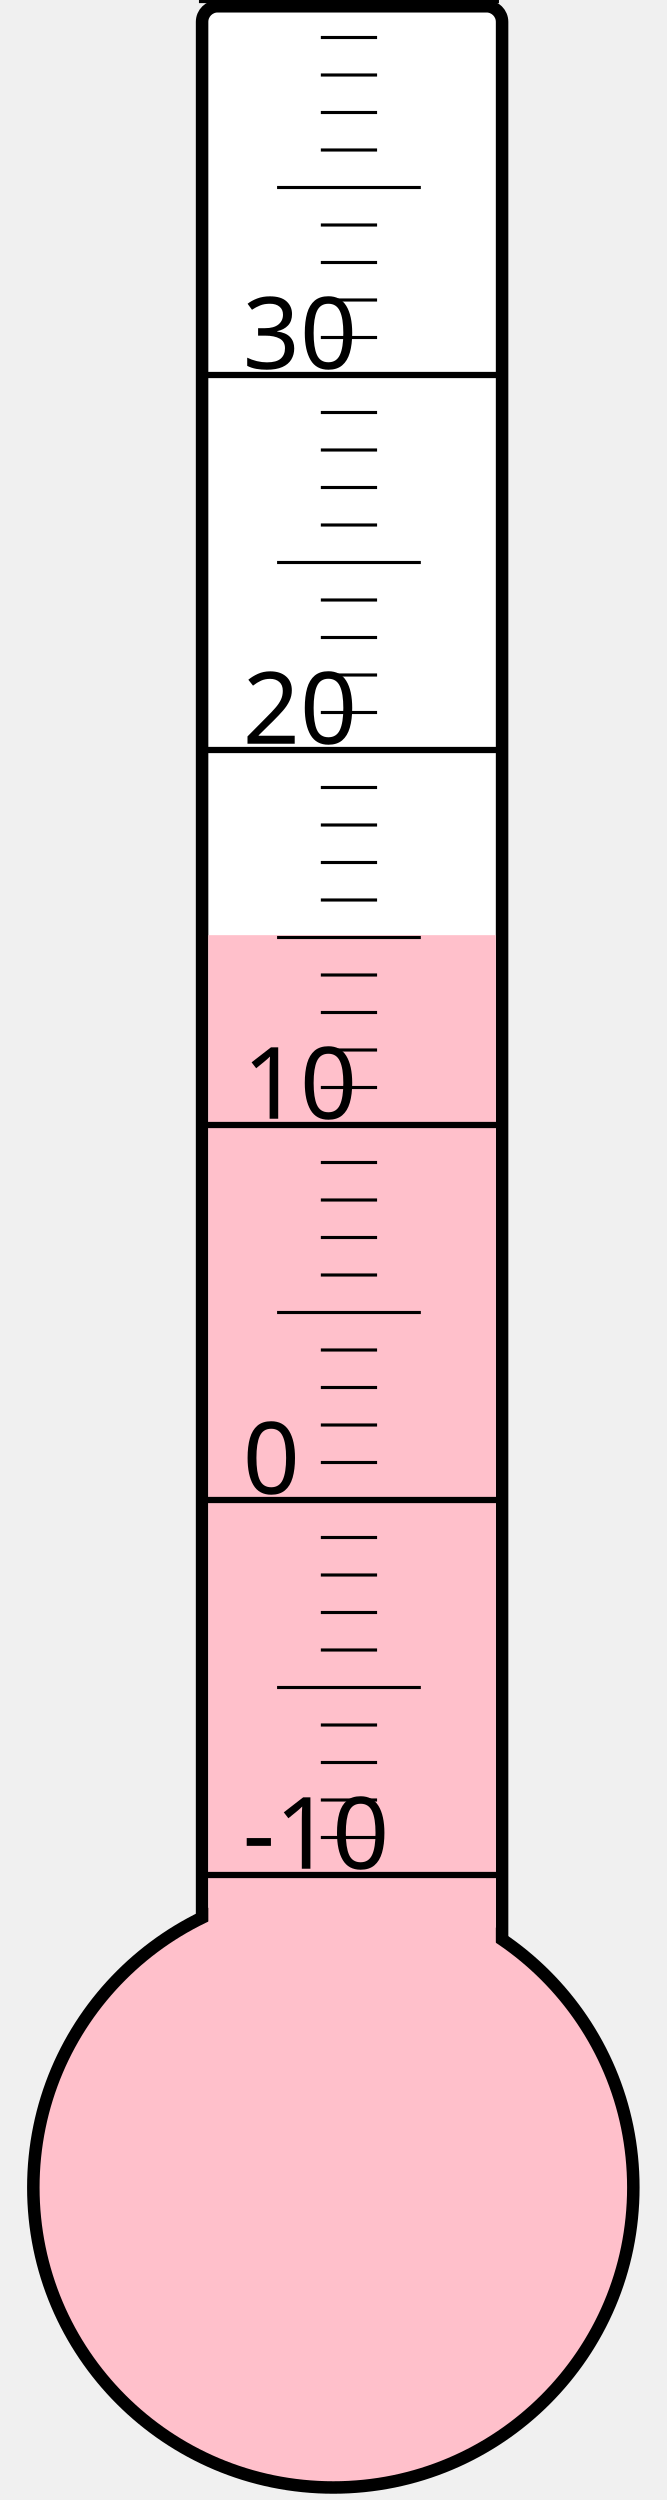
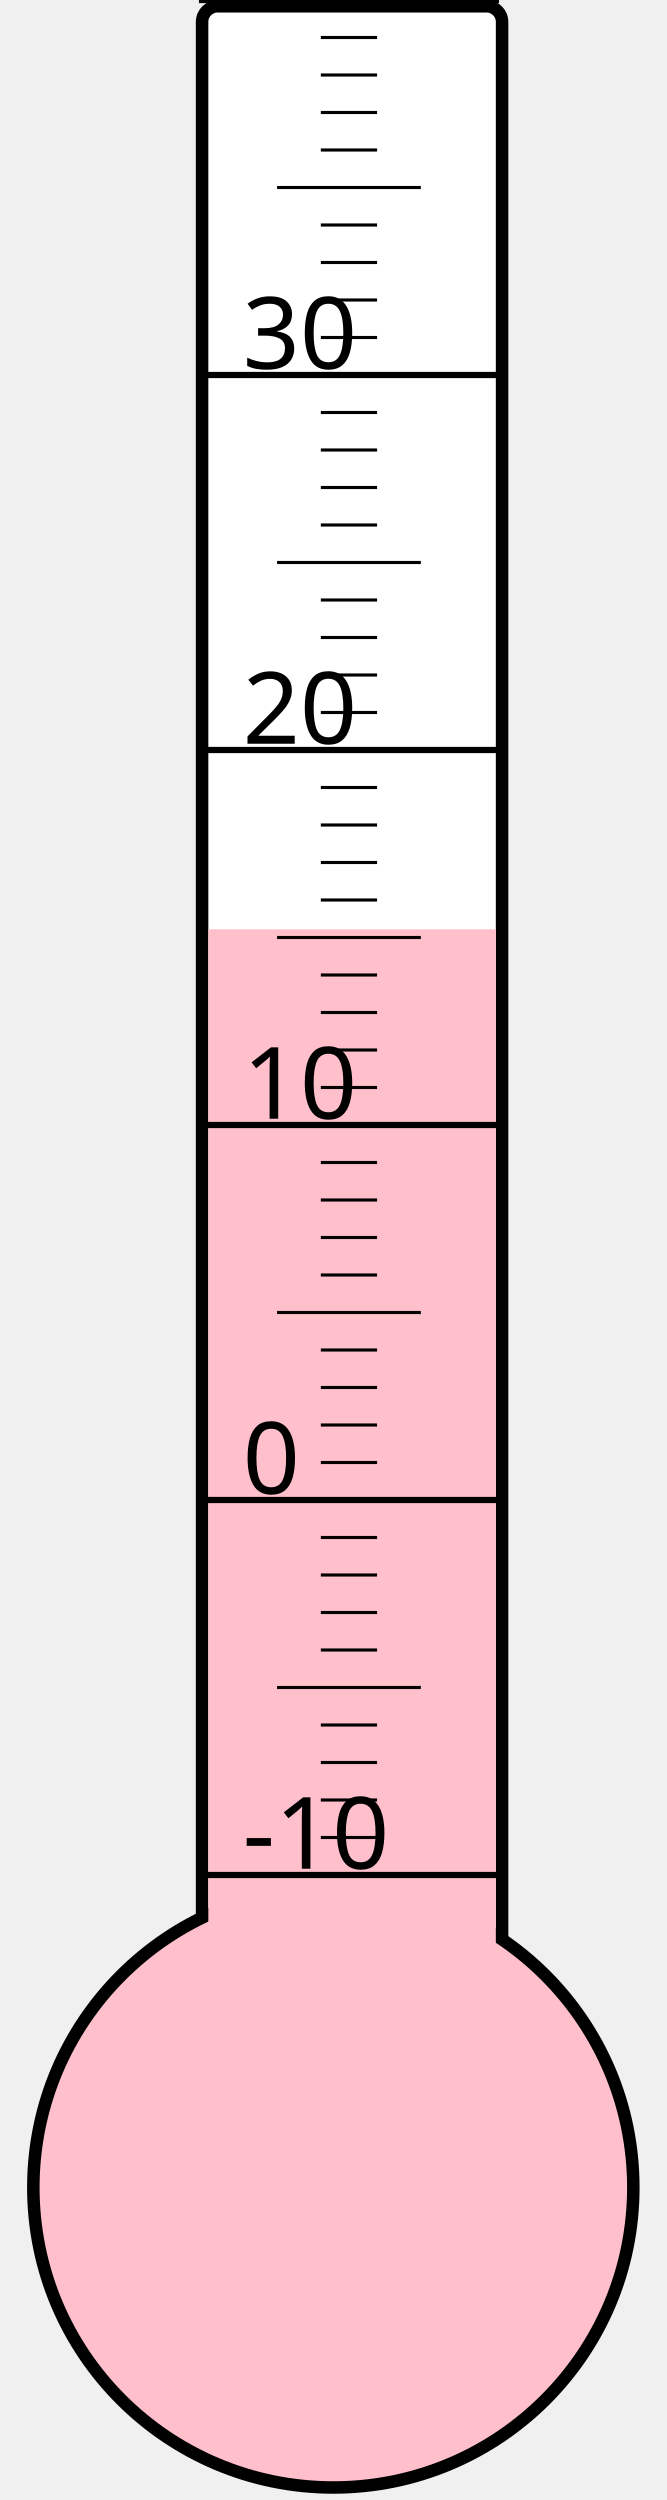
<svg xmlns="http://www.w3.org/2000/svg" width="40px" height="150px" viewBox="0 0 200 800">
  <rect width="200" height="800" x="0" y="0" style="fill: #ffffeb; fill-opacity: 0;" />
  <rect width="96" height="680" x="58" y="2" rx="5" ry="5" style="fill: white; fill-opacity: 1; stroke: black; stroke-width: 4;" />
  <circle cx="100" cy="700" r="96" style="fill: pink; stroke: black; stroke-width: 4;" />
-   <rect width="92" height="400.75" x="60" y="299.25" style="fill: pink; fill-opacity: 1; stroke-width: 0;" />
+   <rect width="92" height="402.625" x="60" y="297.375" style="fill: pink; fill-opacity: 1; stroke-width: 0;" />
  <text x="71" y="598" style="font-family: sans-serif; font-size: 24pt;">-10</text>
  <text x="71" y="478" style="font-family: sans-serif; font-size: 24pt;">0</text>
  <text x="71" y="358" style="font-family: sans-serif; font-size: 24pt;">10</text>
  <text x="71" y="238" style="font-family: sans-serif; font-size: 24pt;">20</text>
  <text x="71" y="118" style="font-family: sans-serif; font-size: 24pt;">30</text>
  <g style="stroke: black;">
    <line x1="57" y1="600" x2="153" y2="600" style="stroke-width: 2;" />
    <line x1="96" y1="588" x2="114" y2="588" style="stroke-width: 1;" />
    <line x1="96" y1="576" x2="114" y2="576" style="stroke-width: 1;" />
    <line x1="96" y1="564" x2="114" y2="564" style="stroke-width: 1;" />
    <line x1="96" y1="552" x2="114" y2="552" style="stroke-width: 1;" />
    <line x1="82" y1="540" x2="128" y2="540" style="stroke-width: 1;" />
    <line x1="96" y1="528" x2="114" y2="528" style="stroke-width: 1;" />
    <line x1="96" y1="516" x2="114" y2="516" style="stroke-width: 1;" />
    <line x1="96" y1="504" x2="114" y2="504" style="stroke-width: 1;" />
    <line x1="96" y1="492" x2="114" y2="492" style="stroke-width: 1;" />
    <line x1="57" y1="480" x2="153" y2="480" style="stroke-width: 2;" />
    <line x1="96" y1="468" x2="114" y2="468" style="stroke-width: 1;" />
    <line x1="96" y1="456" x2="114" y2="456" style="stroke-width: 1;" />
    <line x1="96" y1="444" x2="114" y2="444" style="stroke-width: 1;" />
    <line x1="96" y1="432" x2="114" y2="432" style="stroke-width: 1;" />
    <line x1="82" y1="420" x2="128" y2="420" style="stroke-width: 1;" />
    <line x1="96" y1="408" x2="114" y2="408" style="stroke-width: 1;" />
    <line x1="96" y1="396" x2="114" y2="396" style="stroke-width: 1;" />
    <line x1="96" y1="384" x2="114" y2="384" style="stroke-width: 1;" />
    <line x1="96" y1="372" x2="114" y2="372" style="stroke-width: 1;" />
    <line x1="57" y1="360" x2="153" y2="360" style="stroke-width: 2;" />
    <line x1="96" y1="348" x2="114" y2="348" style="stroke-width: 1;" />
    <line x1="96" y1="336" x2="114" y2="336" style="stroke-width: 1;" />
    <line x1="96" y1="324" x2="114" y2="324" style="stroke-width: 1;" />
    <line x1="96" y1="312" x2="114" y2="312" style="stroke-width: 1;" />
    <line x1="82" y1="300" x2="128" y2="300" style="stroke-width: 1;" />
    <line x1="96" y1="288" x2="114" y2="288" style="stroke-width: 1;" />
    <line x1="96" y1="276" x2="114" y2="276" style="stroke-width: 1;" />
    <line x1="96" y1="264" x2="114" y2="264" style="stroke-width: 1;" />
    <line x1="96" y1="252" x2="114" y2="252" style="stroke-width: 1;" />
    <line x1="57" y1="240" x2="153" y2="240" style="stroke-width: 2;" />
    <line x1="96" y1="228" x2="114" y2="228" style="stroke-width: 1;" />
    <line x1="96" y1="216" x2="114" y2="216" style="stroke-width: 1;" />
    <line x1="96" y1="204" x2="114" y2="204" style="stroke-width: 1;" />
    <line x1="96" y1="192" x2="114" y2="192" style="stroke-width: 1;" />
    <line x1="82" y1="180" x2="128" y2="180" style="stroke-width: 1;" />
    <line x1="96" y1="168" x2="114" y2="168" style="stroke-width: 1;" />
    <line x1="96" y1="156" x2="114" y2="156" style="stroke-width: 1;" />
    <line x1="96" y1="144" x2="114" y2="144" style="stroke-width: 1;" />
    <line x1="96" y1="132" x2="114" y2="132" style="stroke-width: 1;" />
    <line x1="57" y1="120" x2="153" y2="120" style="stroke-width: 2;" />
    <line x1="96" y1="108" x2="114" y2="108" style="stroke-width: 1;" />
    <line x1="96" y1="96" x2="114" y2="96" style="stroke-width: 1;" />
    <line x1="96" y1="84" x2="114" y2="84" style="stroke-width: 1;" />
    <line x1="96" y1="72" x2="114" y2="72" style="stroke-width: 1;" />
    <line x1="82" y1="60" x2="128" y2="60" style="stroke-width: 1;" />
    <line x1="96" y1="48" x2="114" y2="48" style="stroke-width: 1;" />
    <line x1="96" y1="36" x2="114" y2="36" style="stroke-width: 1;" />
    <line x1="96" y1="24" x2="114" y2="24" style="stroke-width: 1;" />
    <line x1="96" y1="12" x2="114" y2="12" style="stroke-width: 1;" />
    <line x1="57" y1="0" x2="153" y2="0" style="stroke-width: 2;" />
  </g>
</svg>
